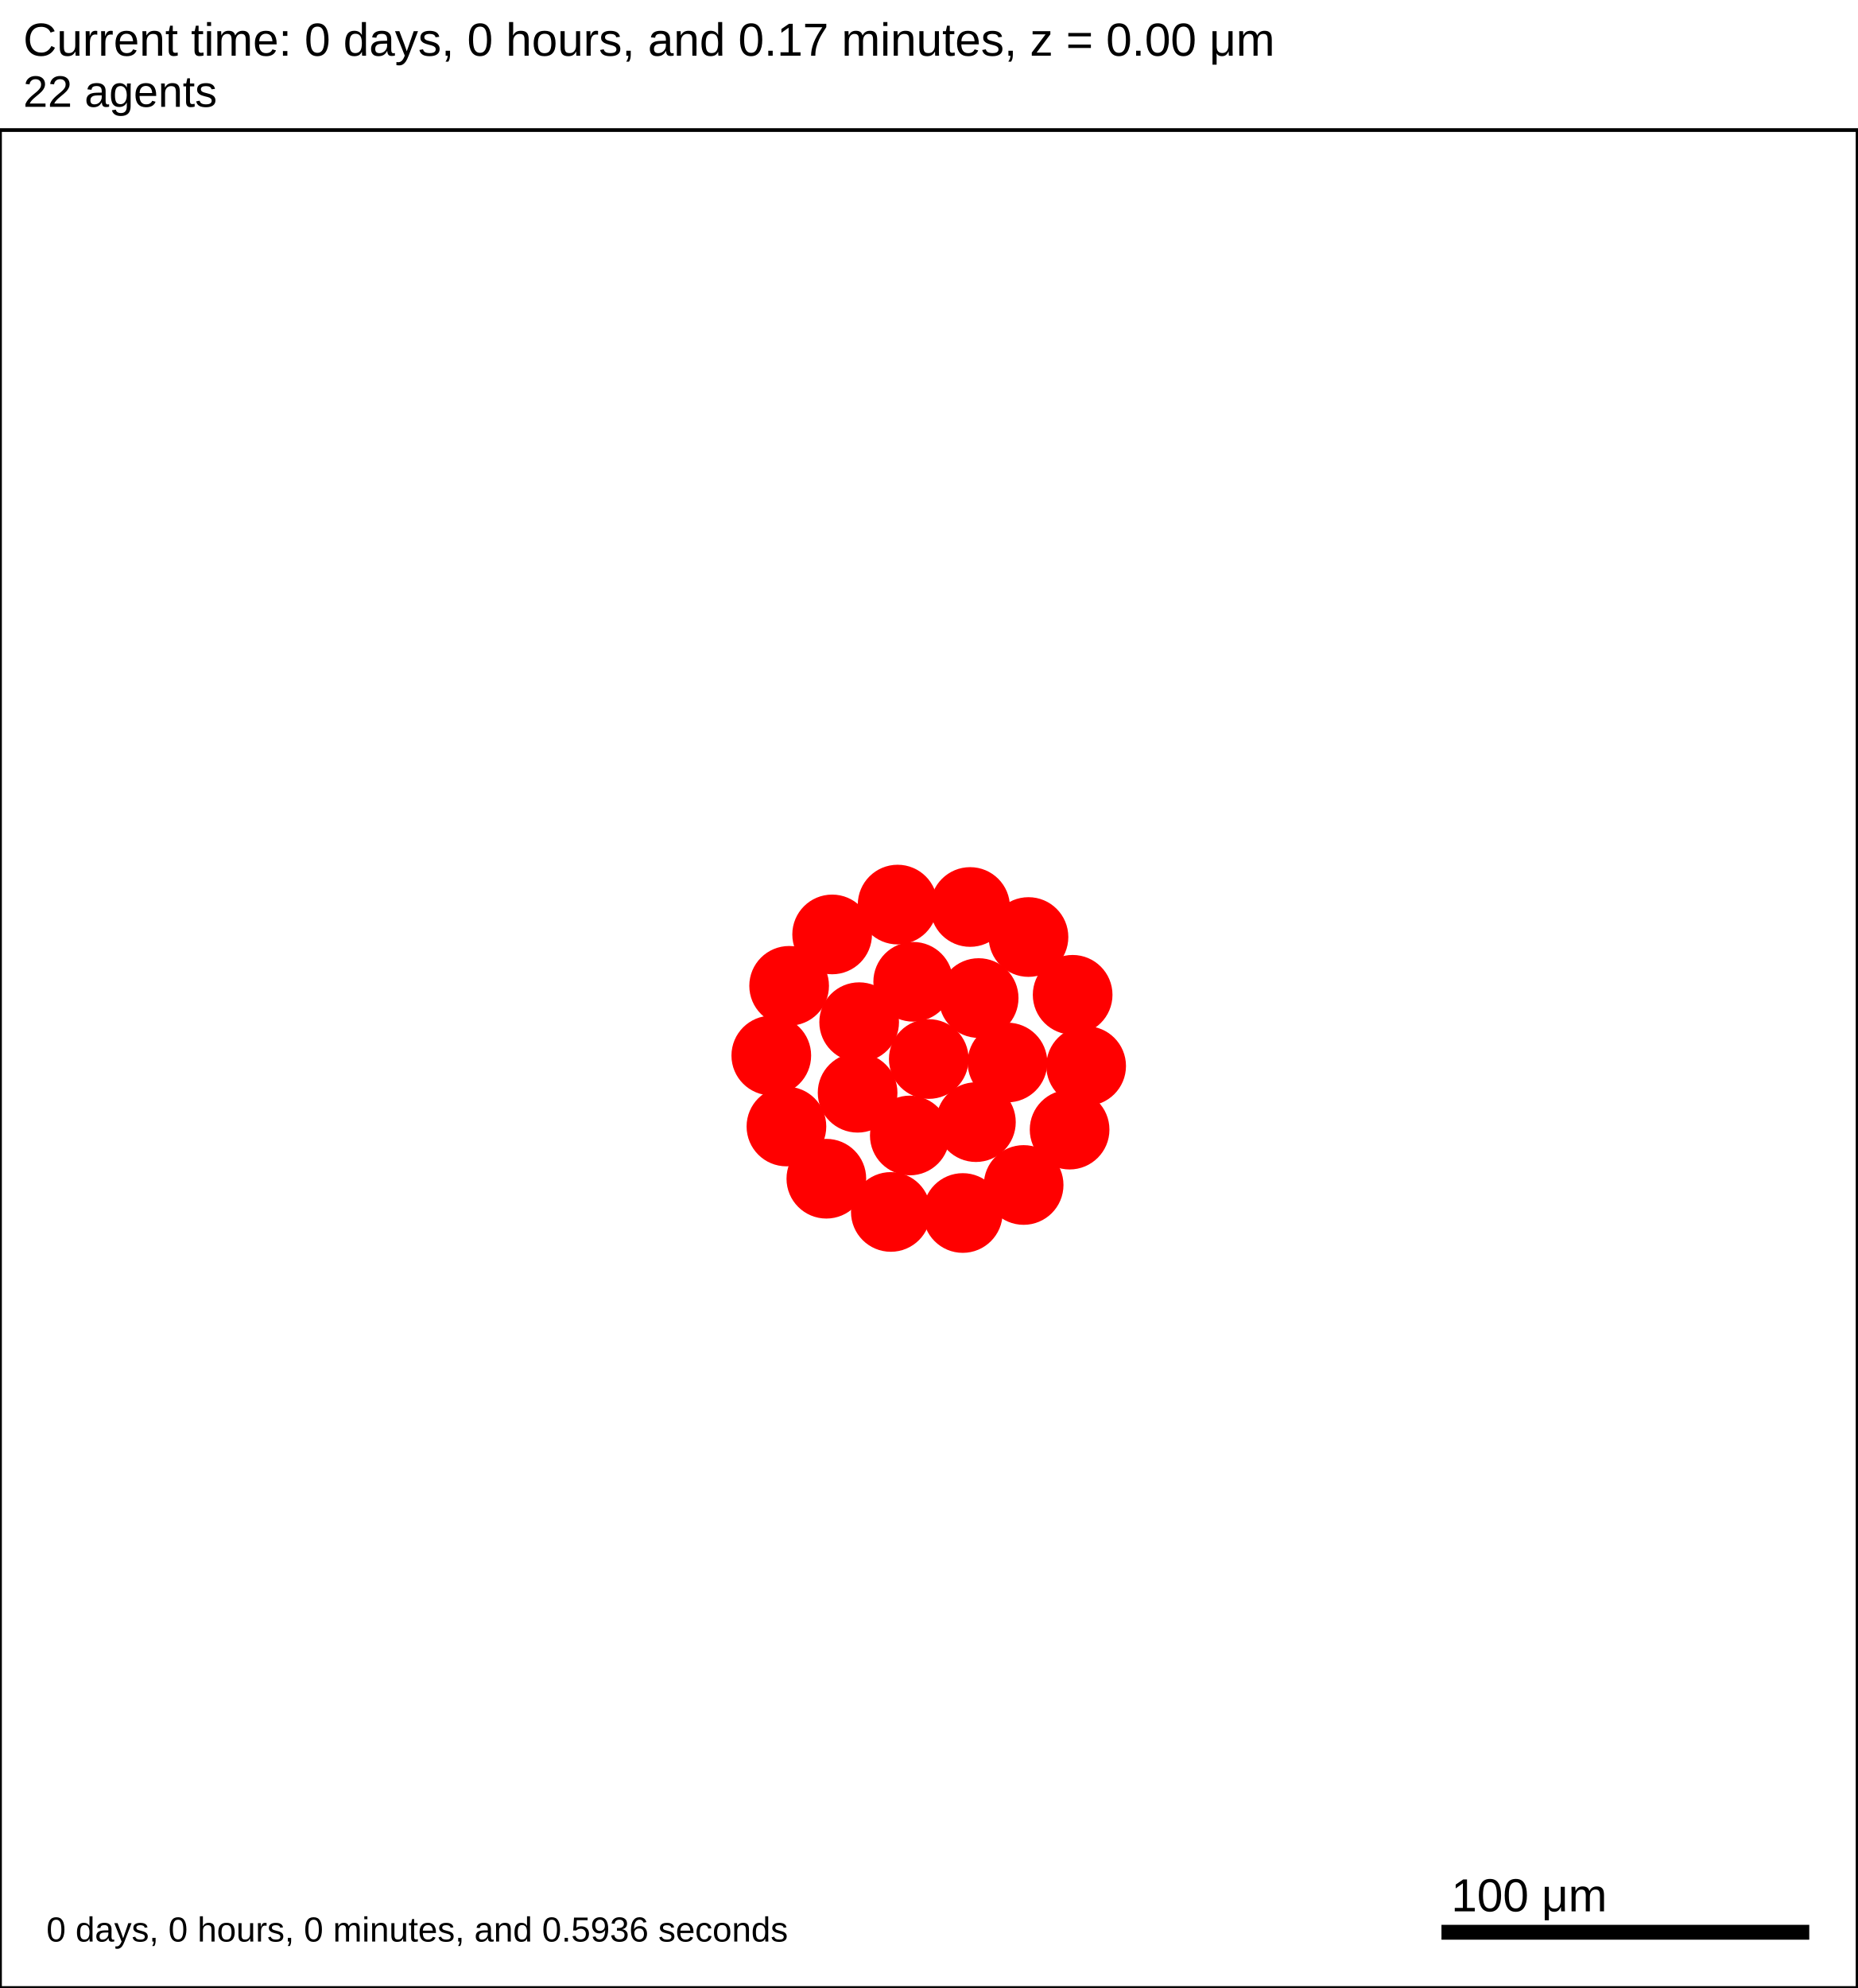
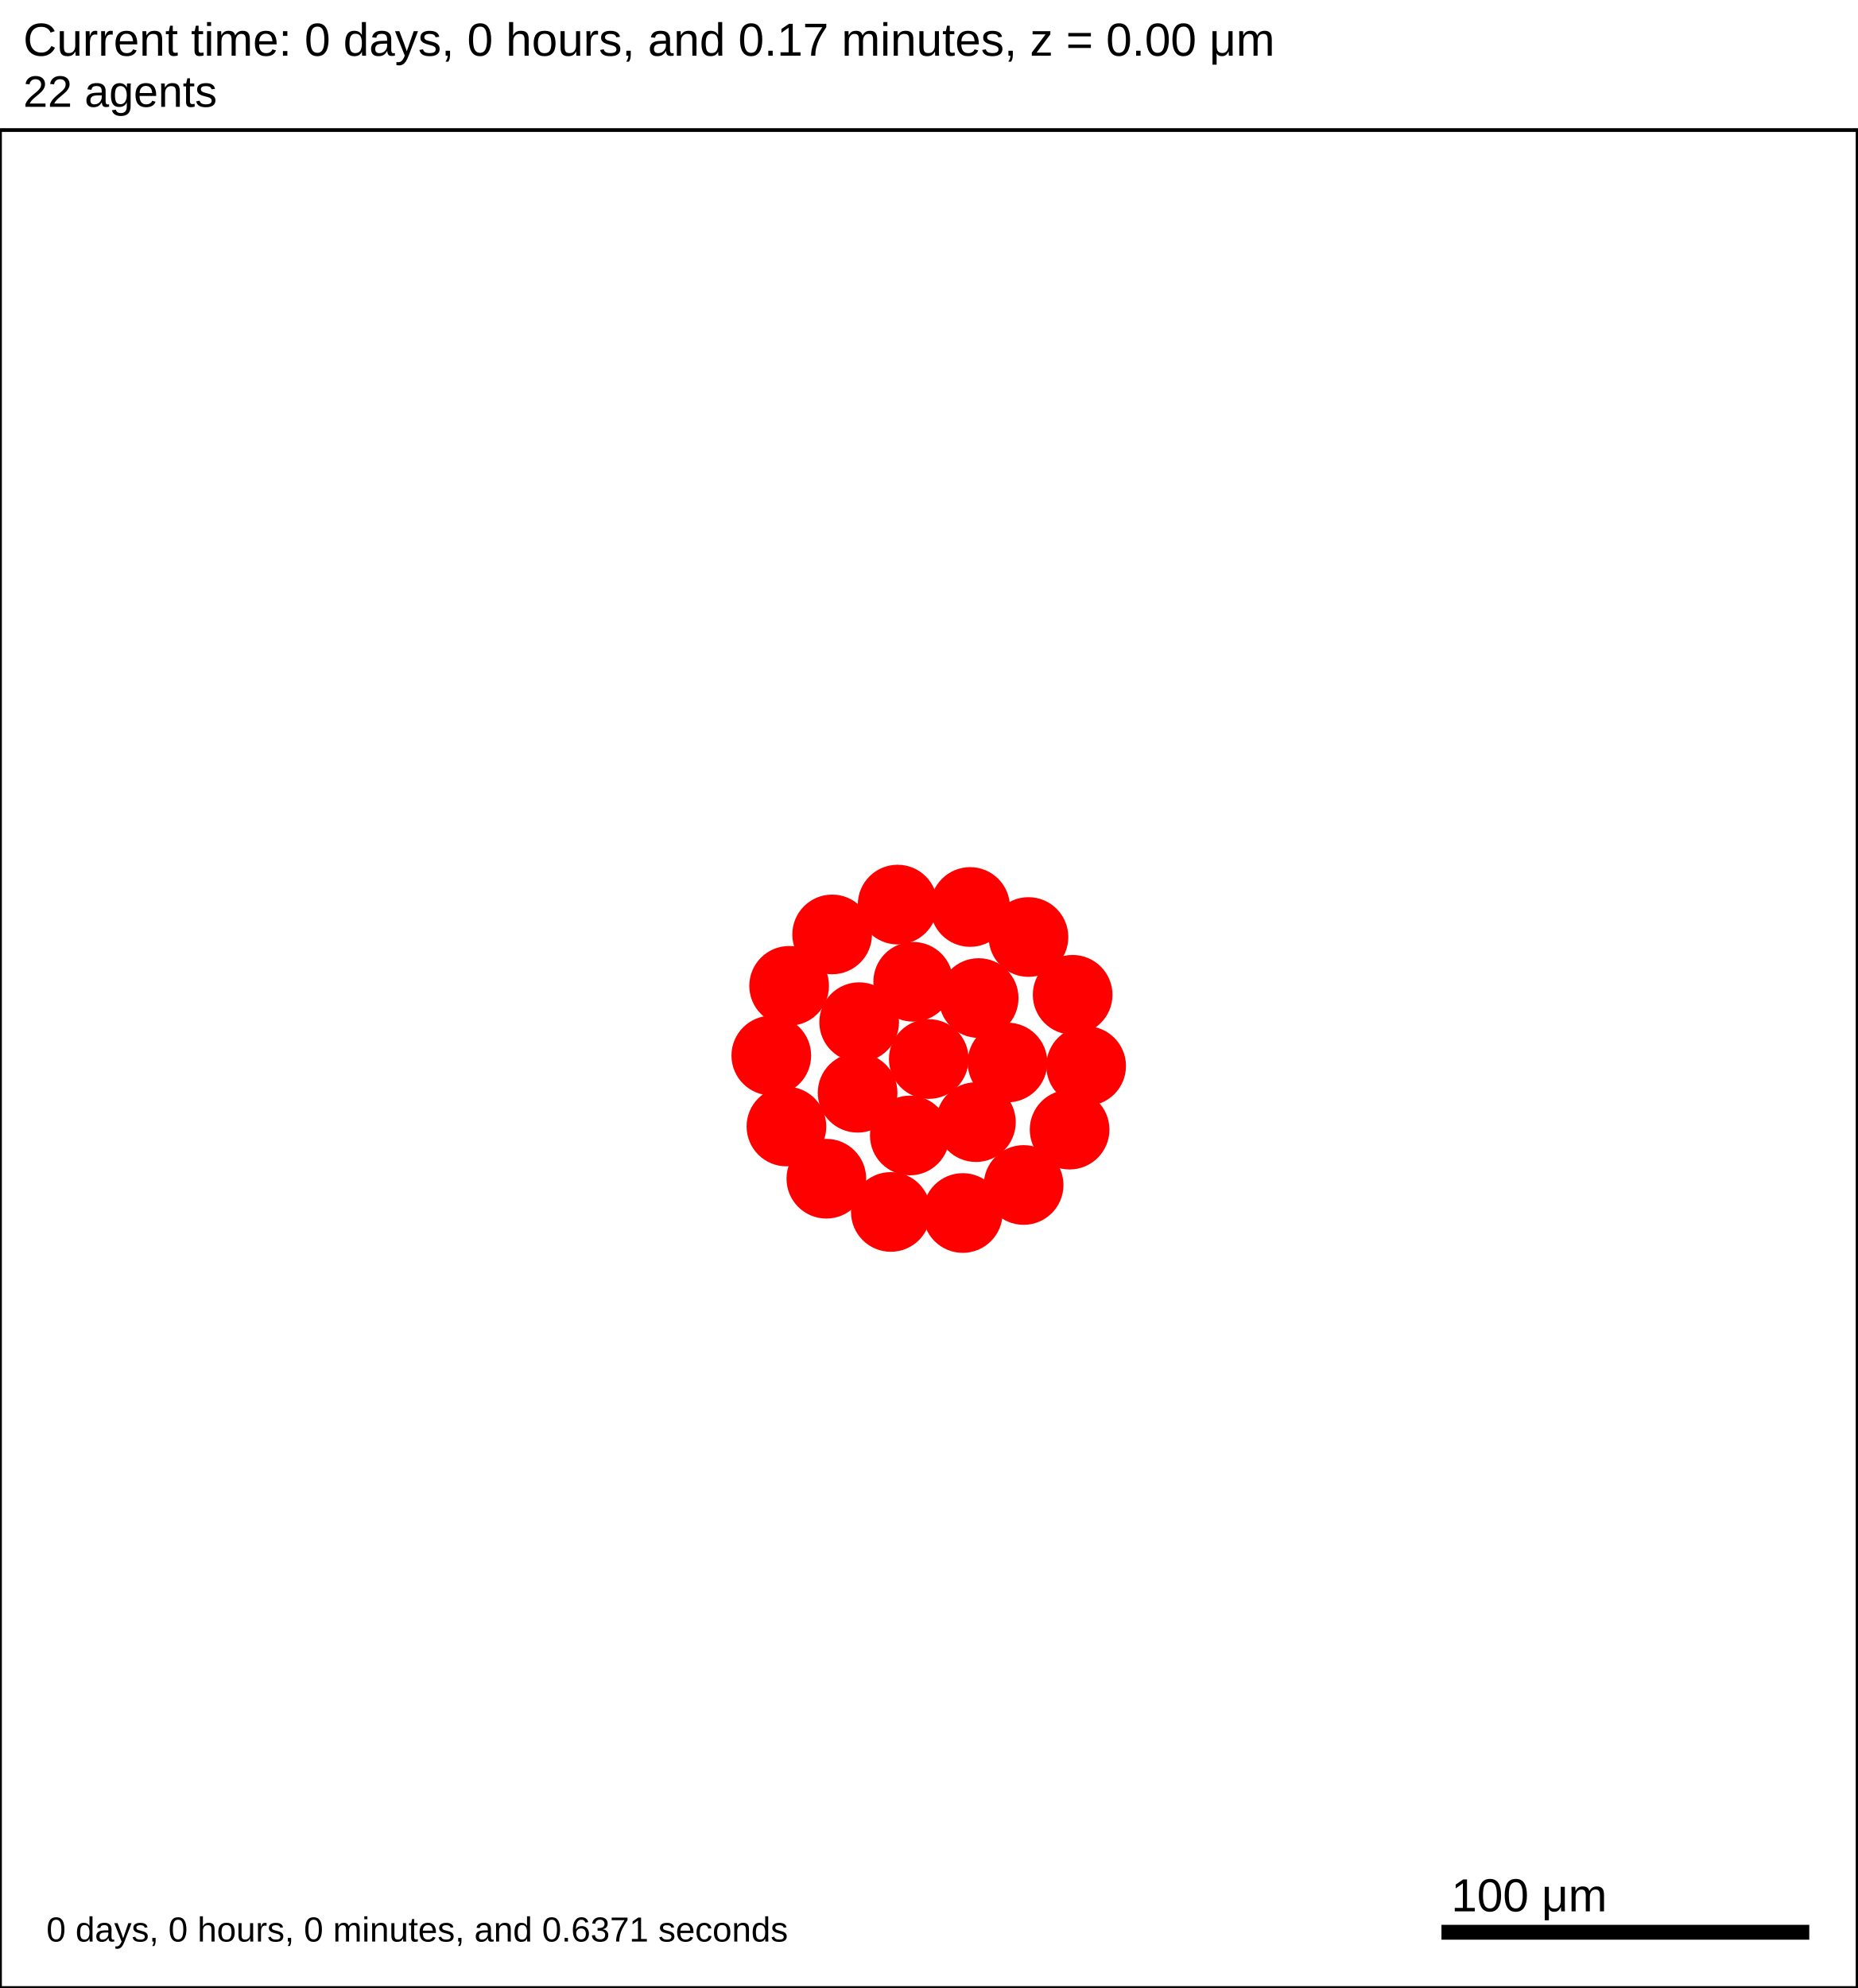
<svg xmlns="http://www.w3.org/2000/svg" version="1.1" width="500" height="535" id="svg2">
  <rect x="0" y="0" width="500" height="535" stroke-width="1" stroke="white" fill="white" />
  <text x="6.25" y="15" font-family="Arial" font-size="12.5" fill="black">
   Current time: 0 days, 0 hours, and 0.17 minutes, z = 0.00 μm
  </text>
  <text x="6.25" y="28.75" font-family="Arial" font-size="11.875" fill="black">
   22 agents
  </text>
  <g id="tissue" transform="translate(0,535) scale(1,-1)">
    <g id="ECM">
  </g>
    <g id="cells">
      <g id="cell0">
        <circle cx="250" cy="250" r="10.473" stroke-width="0.5" stroke="red" fill="red" />
        <circle cx="250" cy="250" r="6.289" stroke-width="0.5" stroke="red" fill="red" />
      </g>
      <g id="cell1">
        <circle cx="230.842" cy="240.923" r="10.473" stroke-width="0.5" stroke="red" fill="red" />
        <circle cx="230.842" cy="240.923" r="6.289" stroke-width="0.5" stroke="red" fill="red" />
      </g>
      <g id="cell2">
        <circle cx="263.426" cy="266.406" r="10.473" stroke-width="0.5" stroke="red" fill="red" />
        <circle cx="263.426" cy="266.406" r="6.289" stroke-width="0.5" stroke="red" fill="red" />
      </g>
      <g id="cell3">
        <circle cx="244.892" cy="229.425" r="10.473" stroke-width="0.5" stroke="red" fill="red" />
        <circle cx="244.892" cy="229.425" r="6.289" stroke-width="0.5" stroke="red" fill="red" />
      </g>
      <g id="cell4">
        <circle cx="245.806" cy="270.781" r="10.473" stroke-width="0.5" stroke="red" fill="red" />
        <circle cx="245.806" cy="270.781" r="6.289" stroke-width="0.5" stroke="red" fill="red" />
      </g>
      <g id="cell5">
        <circle cx="262.688" cy="233.016" r="10.473" stroke-width="0.5" stroke="red" fill="red" />
        <circle cx="262.688" cy="233.016" r="6.289" stroke-width="0.5" stroke="red" fill="red" />
      </g>
      <g id="cell6">
        <circle cx="231.262" cy="259.916" r="10.473" stroke-width="0.5" stroke="red" fill="red" />
        <circle cx="231.262" cy="259.916" r="6.289" stroke-width="0.5" stroke="red" fill="red" />
      </g>
      <g id="cell7">
        <circle cx="271.179" cy="249.063" r="10.473" stroke-width="0.5" stroke="red" fill="red" />
        <circle cx="271.179" cy="249.063" r="6.289" stroke-width="0.5" stroke="red" fill="red" />
      </g>
      <g id="cell8">
-         <circle cx="259.149" cy="208.562" r="10.473" stroke-width="0.5" stroke="red" fill="red" />
-         <circle cx="259.149" cy="208.562" r="6.289" stroke-width="0.5" stroke="red" fill="red" />
+         <circle cx="259.148" cy="208.561" r="10.473" stroke-width="0.5" stroke="red" fill="red" />
+         <circle cx="259.148" cy="208.561" r="6.289" stroke-width="0.5" stroke="red" fill="red" />
      </g>
      <g id="cell9">
        <circle cx="211.683" cy="231.845" r="10.473" stroke-width="0.5" stroke="red" fill="red" />
        <circle cx="211.683" cy="231.845" r="6.289" stroke-width="0.5" stroke="red" fill="red" />
      </g>
      <g id="cell10">
        <circle cx="223.989" cy="283.53" r="10.473" stroke-width="0.5" stroke="red" fill="red" />
        <circle cx="223.989" cy="283.53" r="6.289" stroke-width="0.5" stroke="red" fill="red" />
      </g>
      <g id="cell11">
-         <circle cx="276.838" cy="282.832" r="10.473" stroke-width="0.5" stroke="red" fill="red" />
-         <circle cx="276.838" cy="282.832" r="6.289" stroke-width="0.5" stroke="red" fill="red" />
+         <circle cx="276.837" cy="282.833" r="10.473" stroke-width="0.5" stroke="red" fill="red" />
+         <circle cx="276.837" cy="282.833" r="6.289" stroke-width="0.5" stroke="red" fill="red" />
      </g>
      <g id="cell12">
        <circle cx="287.906" cy="231.002" r="10.473" stroke-width="0.5" stroke="red" fill="red" />
        <circle cx="287.906" cy="231.002" r="6.289" stroke-width="0.5" stroke="red" fill="red" />
      </g>
      <g id="cell13">
        <circle cx="239.783" cy="208.849" r="10.473" stroke-width="0.5" stroke="red" fill="red" />
        <circle cx="239.783" cy="208.849" r="6.289" stroke-width="0.5" stroke="red" fill="red" />
      </g>
      <g id="cell14">
        <circle cx="207.61" cy="250.938" r="10.473" stroke-width="0.5" stroke="red" fill="red" />
        <circle cx="207.61" cy="250.938" r="6.289" stroke-width="0.5" stroke="red" fill="red" />
      </g>
      <g id="cell15">
        <circle cx="241.613" cy="291.562" r="10.473" stroke-width="0.5" stroke="red" fill="red" />
        <circle cx="241.613" cy="291.562" r="6.289" stroke-width="0.5" stroke="red" fill="red" />
      </g>
      <g id="cell16">
        <circle cx="288.725" cy="267.282" r="10.473" stroke-width="0.5" stroke="red" fill="red" />
        <circle cx="288.725" cy="267.282" r="6.289" stroke-width="0.5" stroke="red" fill="red" />
      </g>
      <g id="cell17">
-         <circle cx="275.532" cy="216.104" r="10.473" stroke-width="0.5" stroke="red" fill="red" />
-         <circle cx="275.532" cy="216.104" r="6.289" stroke-width="0.5" stroke="red" fill="red" />
+         <circle cx="275.531" cy="216.104" r="10.473" stroke-width="0.5" stroke="red" fill="red" />
+         <circle cx="275.531" cy="216.104" r="6.289" stroke-width="0.5" stroke="red" fill="red" />
      </g>
      <g id="cell18">
        <circle cx="222.428" cy="217.789" r="10.473" stroke-width="0.5" stroke="red" fill="red" />
        <circle cx="222.428" cy="217.789" r="6.289" stroke-width="0.5" stroke="red" fill="red" />
      </g>
      <g id="cell19">
        <circle cx="212.413" cy="269.699" r="10.473" stroke-width="0.5" stroke="red" fill="red" />
        <circle cx="212.413" cy="269.699" r="6.289" stroke-width="0.5" stroke="red" fill="red" />
      </g>
      <g id="cell20">
        <circle cx="261.124" cy="290.915" r="10.473" stroke-width="0.5" stroke="red" fill="red" />
        <circle cx="261.124" cy="290.915" r="6.289" stroke-width="0.5" stroke="red" fill="red" />
      </g>
      <g id="cell21">
        <circle cx="292.359" cy="248.125" r="10.473" stroke-width="0.5" stroke="red" fill="red" />
        <circle cx="292.359" cy="248.125" r="6.289" stroke-width="0.5" stroke="red" fill="red" />
      </g>
    </g>
  </g>
  <rect x="387.5" y="517.5" width="100" height="5" stroke-width="1" stroke="rgb(255,255,255)" fill="rgb(0,0,0)" />
  <text x="390.625" y="514.375" font-family="Arial" font-size="12.5" fill="black">
   100 μm
  </text>
  <text x="12.5" y="522.5" font-family="Arial" font-size="9.375" fill="black">
-    0 days, 0 hours, 0 minutes, and 0.5936 seconds
+    0 days, 0 hours, 0 minutes, and 0.6371 seconds
  </text>
  <rect x="0" y="35" width="500" height="500" stroke-width="1" stroke="rgb(0,0,0)" fill="none" />
</svg>
